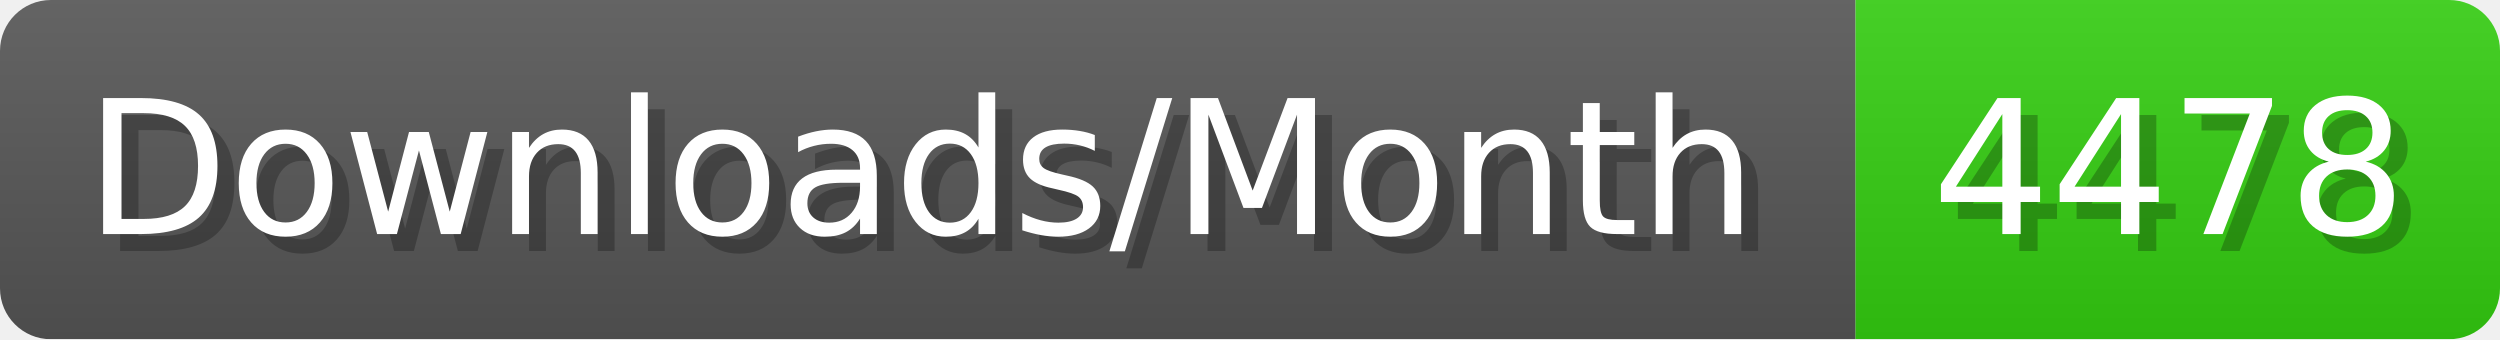
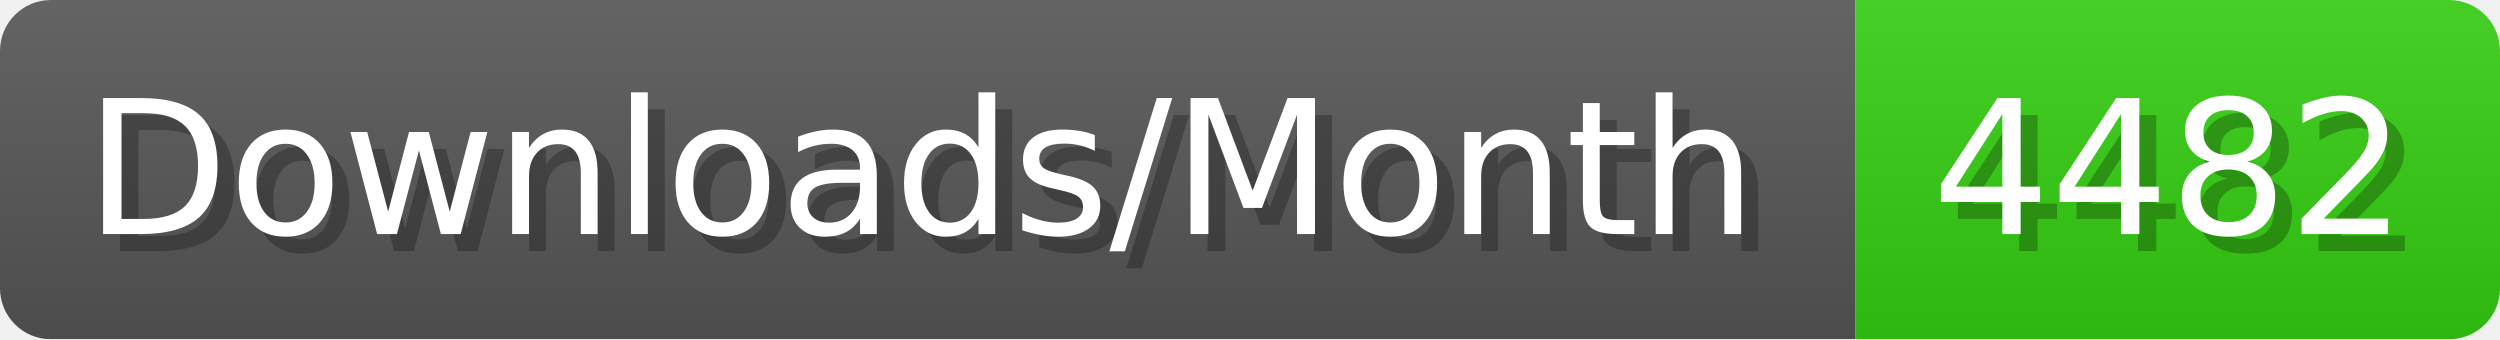
- <svg xmlns="http://www.w3.org/2000/svg" width="147.4" height="20" viewBox="0 0 1474 200" role="img" aria-label="Downloads/Month: 4478">
+ <svg xmlns="http://www.w3.org/2000/svg" width="147.4" height="20" viewBox="0 0 1474 200" role="img" aria-label="Downloads/Month: 4482">
  <linearGradient id="YlXUI" x2="0" y2="100%">
    <stop offset="0" stop-opacity=".1" stop-color="#EEE" />
    <stop offset="1" stop-opacity=".1" />
  </linearGradient>
  <mask id="JHhop">
    <rect width="1474" height="200" rx="30" fill="#FFF" />
  </mask>
  <g mask="url(#JHhop)">
    <rect width="1094" height="200" fill="#555" />
    <rect width="380" height="200" fill="#3C1" x="1094" />
    <rect width="1474" height="200" fill="url(#YlXUI)" />
  </g>
  <g aria-hidden="true" fill="#fff" text-anchor="start" font-family="Verdana,DejaVu Sans,sans-serif" font-size="110">
    <text x="60" y="148" textLength="994" fill="#000" opacity="0.25">Downloads/Month</text>
    <text x="50" y="138" textLength="994">Downloads/Month</text>
-     <text x="1149" y="148" textLength="280" fill="#000" opacity="0.25">4478</text>
-     <text x="1139" y="138" textLength="280">4478</text>
+     <text x="1149" y="148" textLength="280" fill="#000" opacity="0.25">4482</text>
+     <text x="1139" y="138" textLength="280">4482</text>
  </g>
</svg>
